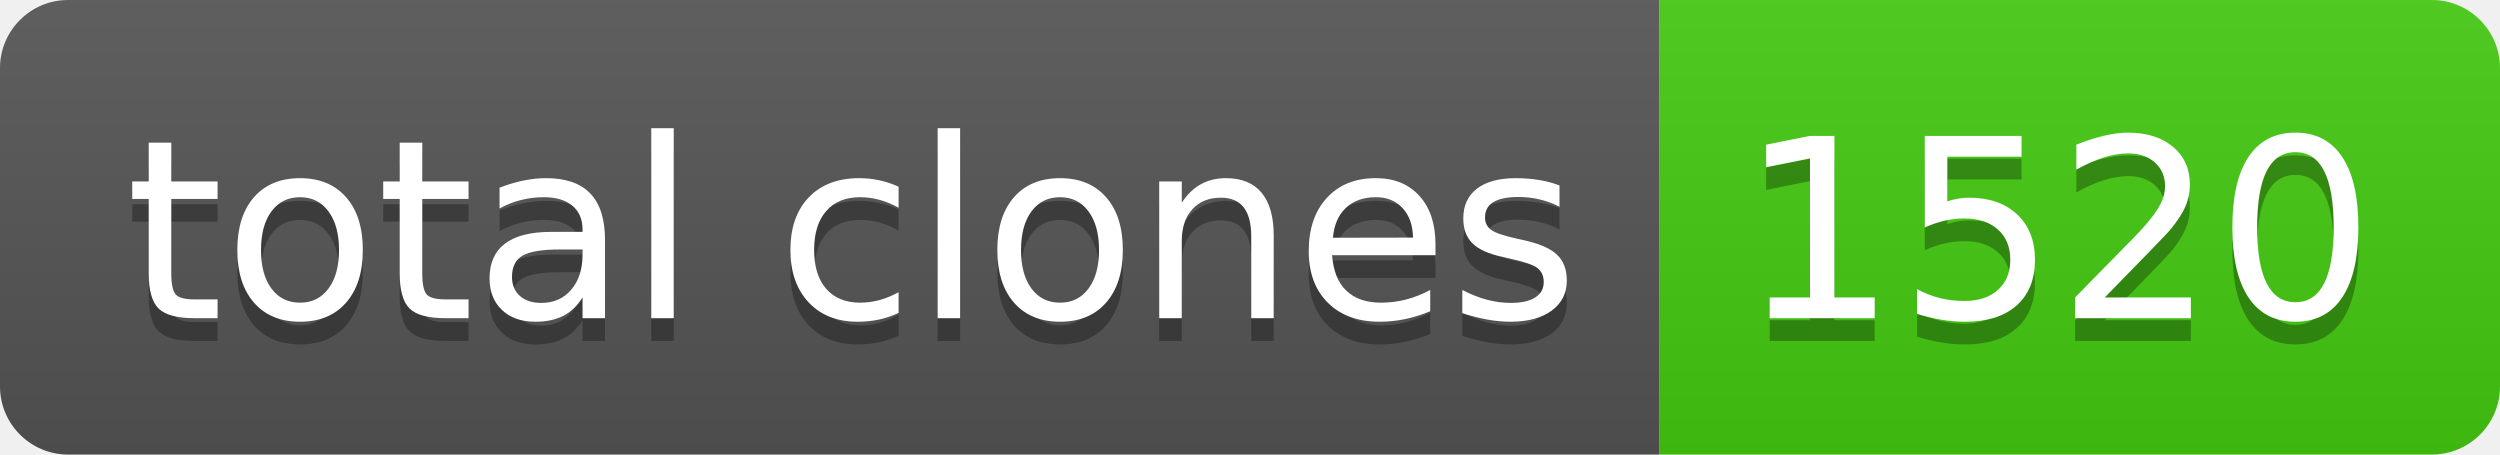
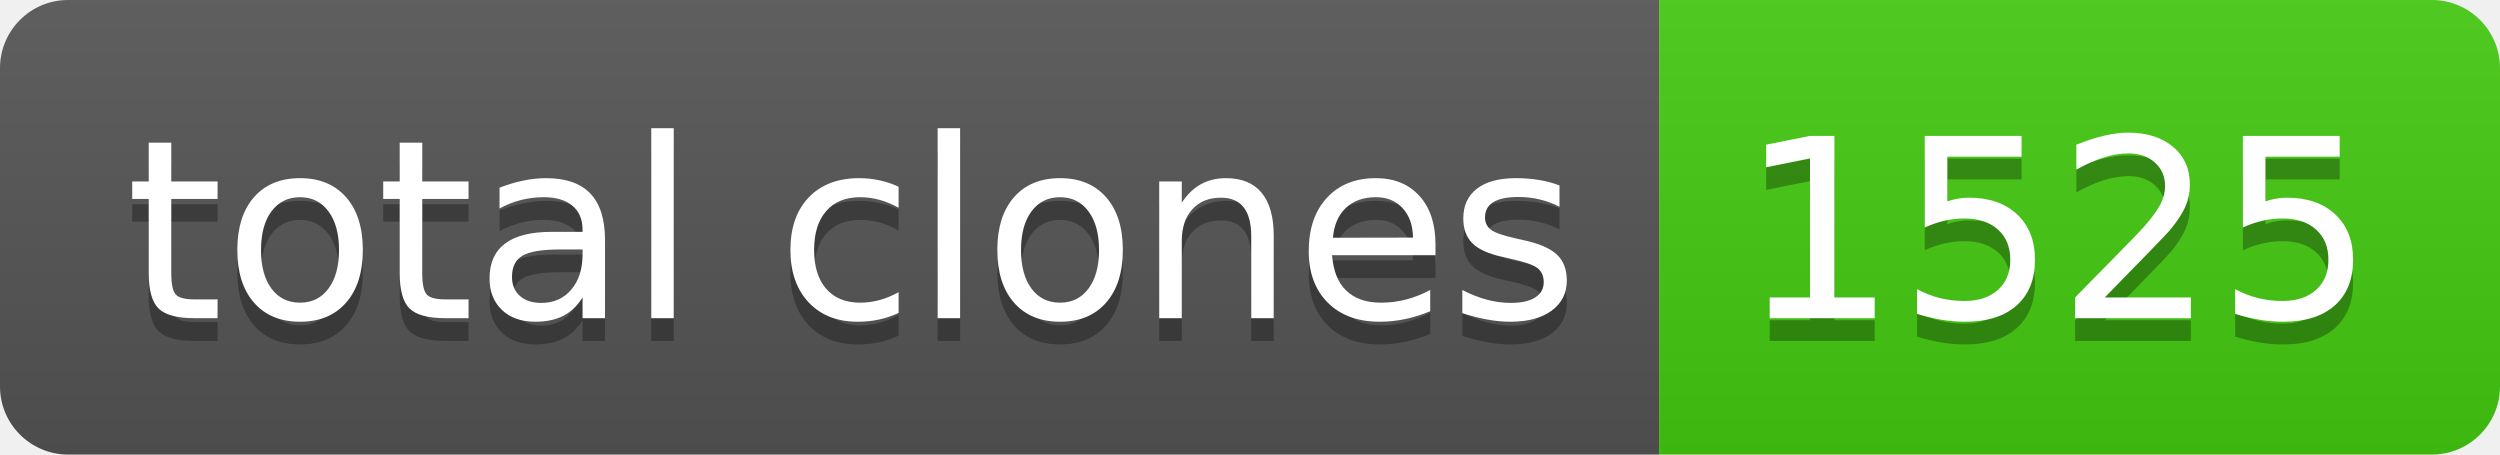
- <svg xmlns="http://www.w3.org/2000/svg" width="110" height="20" role="img" aria-label="total clones: 1520">
+ <svg xmlns="http://www.w3.org/2000/svg" width="110" height="20" role="img" aria-label="total clones: 1525">
  <linearGradient id="s" x2="0" y2="100%">
    <stop offset="0" stop-color="#bbb" stop-opacity=".1" />
    <stop offset="1" stop-opacity=".1" />
  </linearGradient>
  <clipPath id="r">
    <rect width="110" height="20" rx="3" fill="#fff" />
  </clipPath>
  <g clip-path="url(#r)">
    <rect width="73" height="20" fill="#555" />
    <rect x="73" width="37" height="20" fill="#4c1" />
    <rect width="110" height="20" fill="url(#s)" />
  </g>
  <g fill="#fff" text-anchor="middle" font-family="Verdana,Geneva,DejaVu Sans,sans-serif" text-rendering="geometricPrecision" font-size="110">
    <text aria-hidden="true" x="375" y="150" fill="#010101" fill-opacity=".3" transform="scale(.1)" textLength="630">total clones</text>
    <text x="375" y="140" transform="scale(.1)" fill="#fff" textLength="630">total clones</text>
-     <text aria-hidden="true" x="905" y="150" fill="#010101" fill-opacity=".3" transform="scale(.1)" textLength="270">1520</text>
-     <text x="905" y="140" transform="scale(.1)" fill="#fff" textLength="270">1520</text>
+     <text aria-hidden="true" x="905" y="150" fill="#010101" fill-opacity=".3" transform="scale(.1)" textLength="270">1525</text>
+     <text x="905" y="140" transform="scale(.1)" fill="#fff" textLength="270">1525</text>
  </g>
</svg>
